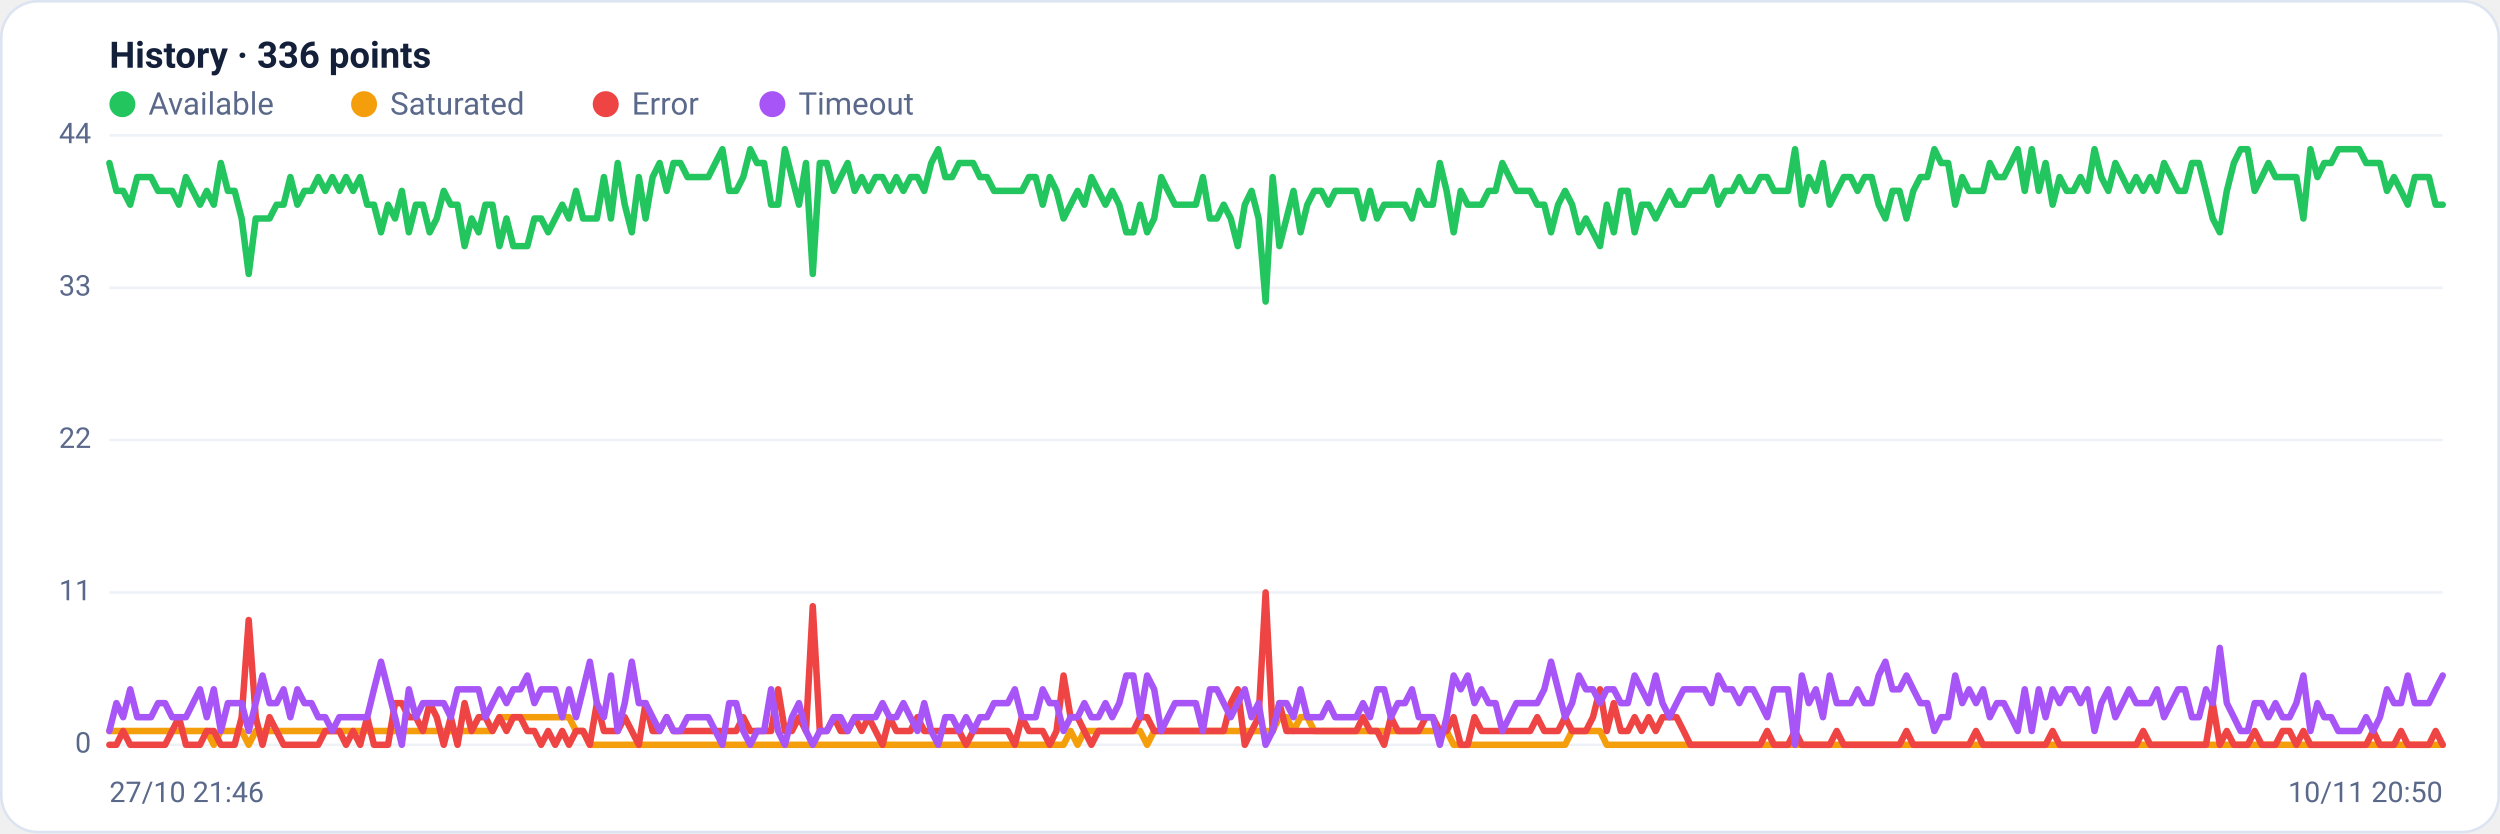
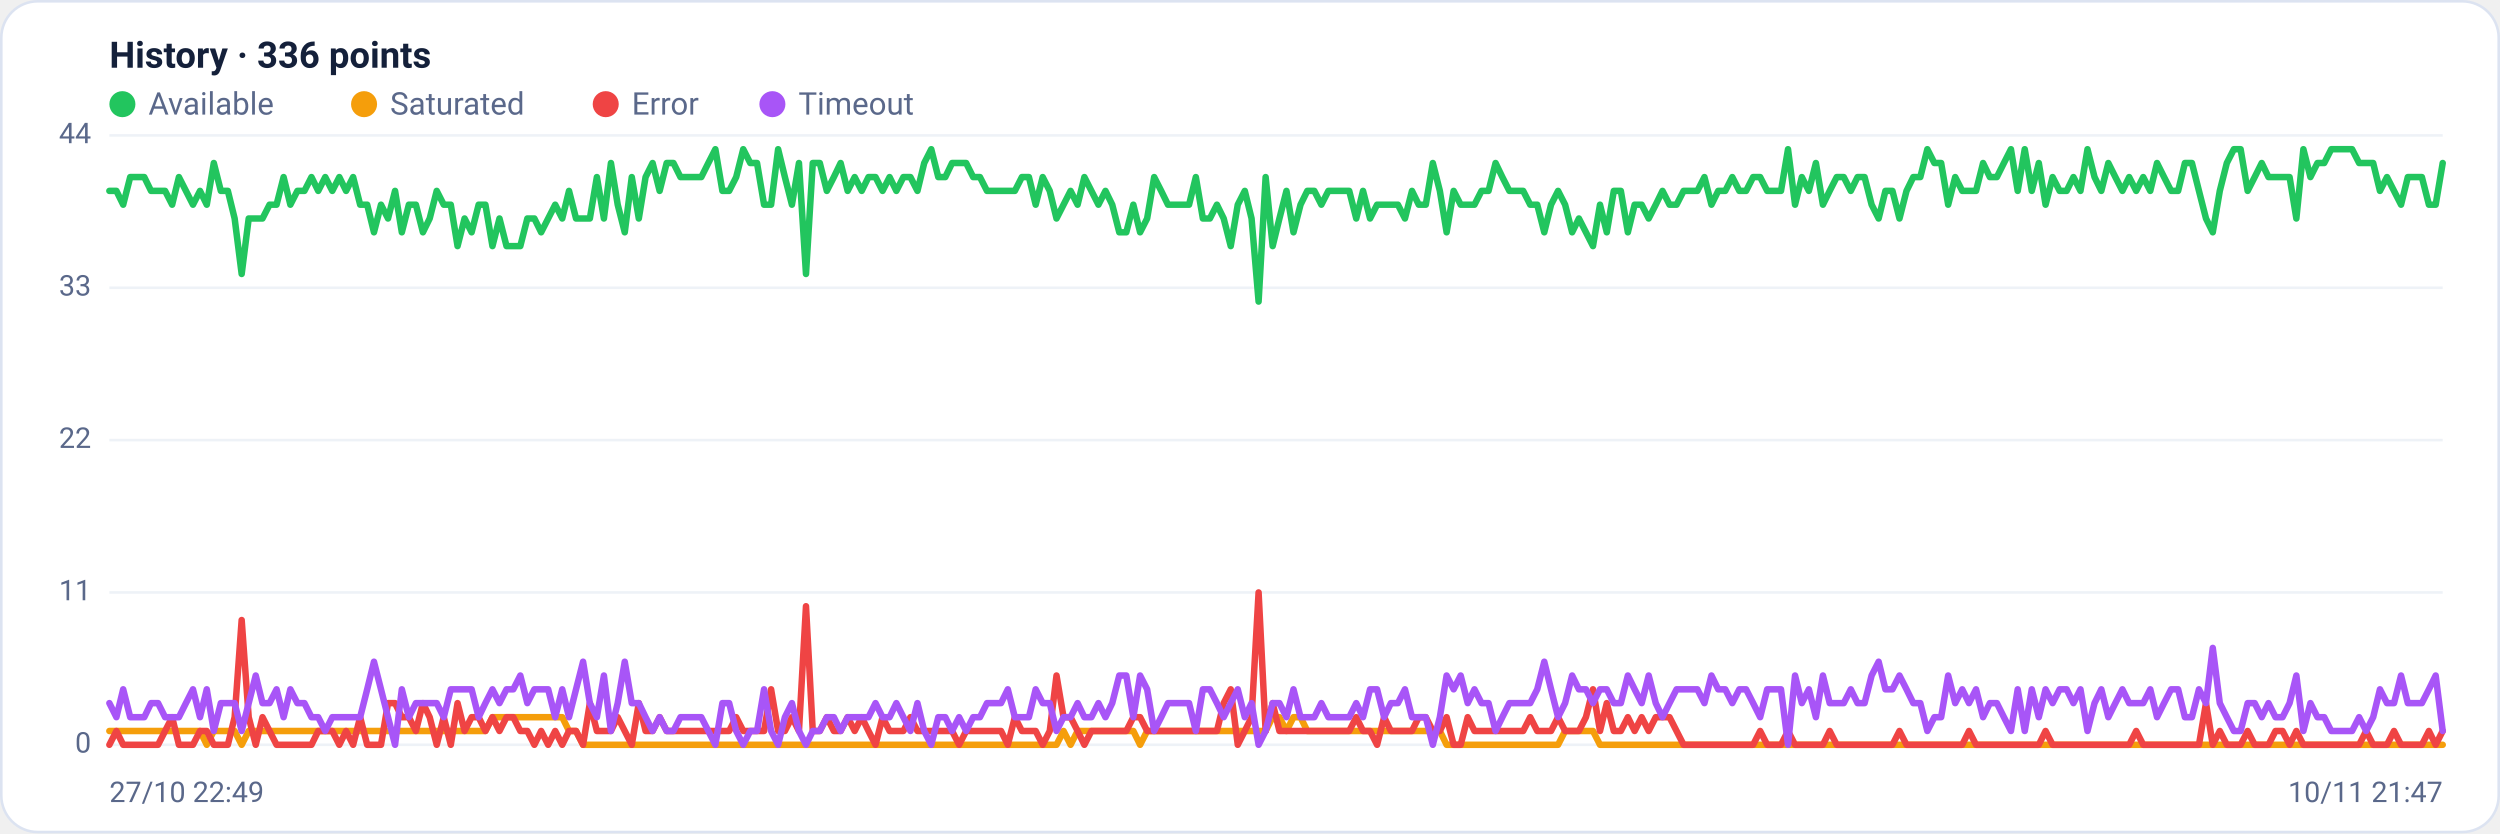
<svg xmlns="http://www.w3.org/2000/svg" viewBox="0 0 960 320" width="960" height="320" font-family="Segoe UI, system-ui, -apple-system, Roboto, Helvetica, Arial, sans-serif" role="img" aria-label="Availability history per region">
  <rect x="0.5" y="0.5" width="959" height="319" rx="14" fill="#ffffff" stroke="#dce3f1" />
  <text x="42" y="26" font-size="14" font-weight="600" fill="#14203a">History · 336 points</text>
  <circle cx="47" cy="40" r="5" fill="#22c55e" />
  <text x="57" y="44" font-size="12" fill="#5a688a">Available</text>
  <circle cx="139.8" cy="40" r="5" fill="#f59e0b" />
  <text x="149.8" y="44" font-size="12" fill="#5a688a">Saturated</text>
  <circle cx="232.6" cy="40" r="5" fill="#ef4444" />
  <text x="242.6" y="44" font-size="12" fill="#5a688a">Error</text>
  <circle cx="296.6" cy="40" r="5" fill="#a855f7" />
  <text x="306.6" y="44" font-size="12" fill="#5a688a">Timeout</text>
  <line x1="42" y1="286.0" x2="938" y2="286.0" stroke="#eef2f7" stroke-width="1" />
  <text x="35" y="289.0" text-anchor="end" font-size="11" fill="#5a688a">0</text>
  <line x1="42" y1="227.5" x2="938" y2="227.5" stroke="#eef2f7" stroke-width="1" />
  <text x="35" y="230.5" text-anchor="end" font-size="11" fill="#5a688a">11</text>
  <line x1="42" y1="169.0" x2="938" y2="169.0" stroke="#eef2f7" stroke-width="1" />
  <text x="35" y="172.0" text-anchor="end" font-size="11" fill="#5a688a">22</text>
  <line x1="42" y1="110.5" x2="938" y2="110.5" stroke="#eef2f7" stroke-width="1" />
  <text x="35" y="113.5" text-anchor="end" font-size="11" fill="#5a688a">33</text>
  <line x1="42" y1="52.0" x2="938" y2="52.0" stroke="#eef2f7" stroke-width="1" />
  <text x="35" y="55.0" text-anchor="end" font-size="11" fill="#5a688a">44</text>
-   <polyline fill="none" stroke="#22c55e" stroke-width="2.5" stroke-linejoin="round" stroke-linecap="round" points="42.0,62.6 44.7,73.3 47.3,73.3 50.0,78.6 52.7,68.0 55.4,68.0 58.0,68.0 60.7,73.3 63.4,73.3 66.1,73.3 68.7,78.6 71.4,68.0 74.1,73.3 76.8,78.6 79.4,73.3 82.1,78.6 84.8,62.6 87.5,73.3 90.1,73.3 92.8,83.9 95.5,105.2 98.2,83.9 100.8,83.9 103.5,83.9 106.2,78.6 108.9,78.6 111.5,68.0 114.2,78.6 116.9,73.3 119.6,73.3 122.2,68.0 124.9,73.3 127.6,68.0 130.3,73.3 132.9,68.0 135.6,73.3 138.3,68.0 141.0,78.6 143.6,78.6 146.3,89.2 149.0,78.6 151.7,83.9 154.3,73.3 157.0,89.2 159.7,78.6 162.4,78.6 165.0,89.2 167.7,83.9 170.4,73.3 173.1,78.6 175.7,78.6 178.4,94.5 181.1,83.9 183.8,89.2 186.4,78.6 189.1,78.6 191.8,94.5 194.5,83.9 197.1,94.5 199.8,94.5 202.5,94.5 205.2,83.9 207.8,83.9 210.5,89.2 213.2,83.9 215.9,78.6 218.5,83.9 221.2,73.3 223.9,83.9 226.5,83.9 229.2,83.9 231.9,68.0 234.6,83.9 237.2,62.6 239.9,78.6 242.6,89.2 245.3,68.0 247.9,83.9 250.6,68.0 253.3,62.6 256.0,73.3 258.6,62.6 261.3,62.6 264.0,68.0 266.7,68.0 269.3,68.0 272.0,68.0 274.7,62.6 277.4,57.3 280.0,73.3 282.7,73.3 285.4,68.0 288.1,57.3 290.7,62.6 293.4,62.6 296.1,78.6 298.8,78.6 301.4,57.3 304.1,68.0 306.8,78.6 309.5,62.6 312.1,105.2 314.8,62.6 317.5,62.6 320.2,73.3 322.8,68.0 325.5,62.6 328.2,73.3 330.9,68.0 333.5,73.3 336.2,68.0 338.9,68.0 341.6,73.3 344.2,68.0 346.9,73.3 349.6,68.0 352.3,68.0 354.9,73.3 357.6,62.6 360.3,57.3 363.0,68.0 365.6,68.0 368.3,62.6 371.0,62.6 373.7,62.6 376.3,68.0 379.0,68.0 381.7,73.3 384.4,73.3 387.0,73.3 389.7,73.3 392.4,73.3 395.1,68.0 397.7,68.0 400.4,78.6 403.1,68.0 405.7,73.3 408.4,83.9 411.1,78.6 413.8,73.3 416.4,78.6 419.1,68.0 421.8,73.3 424.5,78.6 427.1,73.3 429.8,78.6 432.5,89.2 435.2,89.2 437.8,78.6 440.5,89.2 443.2,83.9 445.9,68.0 448.5,73.3 451.2,78.6 453.9,78.6 456.6,78.6 459.2,78.6 461.9,68.0 464.6,83.9 467.3,83.9 469.9,78.6 472.6,83.9 475.3,94.5 478.0,78.6 480.6,73.3 483.3,83.9 486.0,115.8 488.7,68.0 491.3,94.5 494.0,83.9 496.7,73.3 499.4,89.2 502.0,78.6 504.7,73.3 507.4,73.3 510.1,78.6 512.7,73.3 515.4,73.3 518.1,73.3 520.8,73.3 523.4,83.9 526.1,73.3 528.8,83.9 531.5,78.6 534.1,78.6 536.8,78.6 539.5,78.6 542.2,83.9 544.8,73.3 547.5,78.6 550.2,78.6 552.9,62.6 555.5,73.3 558.2,89.2 560.9,73.3 563.6,78.6 566.2,78.6 568.9,78.6 571.6,73.3 574.3,73.3 576.9,62.6 579.6,68.0 582.3,73.3 584.9,73.3 587.6,73.3 590.3,78.6 593.0,78.6 595.6,89.2 598.3,78.6 601.0,73.3 603.7,78.6 606.3,89.2 609.0,83.9 611.7,89.2 614.4,94.5 617.0,78.6 619.7,89.2 622.4,73.3 625.1,73.3 627.7,89.2 630.4,78.6 633.1,78.6 635.8,83.9 638.4,78.6 641.1,73.3 643.8,78.6 646.5,78.6 649.1,73.3 651.8,73.3 654.5,73.3 657.2,68.0 659.8,78.6 662.5,73.3 665.2,73.3 667.9,68.0 670.5,73.3 673.2,73.3 675.9,68.0 678.6,68.0 681.2,73.3 683.9,73.3 686.6,73.3 689.3,57.3 691.9,78.6 694.6,68.0 697.3,73.3 700.0,62.6 702.6,78.6 705.3,73.3 708.0,68.0 710.7,68.0 713.3,73.3 716.0,68.0 718.7,68.0 721.4,78.6 724.0,83.9 726.7,73.3 729.4,73.3 732.1,83.9 734.7,73.3 737.4,68.0 740.1,68.0 742.8,57.3 745.4,62.6 748.1,62.6 750.8,78.6 753.5,68.0 756.1,73.3 758.8,73.3 761.5,73.3 764.1,62.6 766.8,68.0 769.5,68.0 772.2,62.6 774.8,57.3 777.5,73.3 780.2,57.3 782.9,73.3 785.5,62.6 788.2,78.6 790.9,68.0 793.6,73.3 796.2,73.3 798.9,68.0 801.6,73.3 804.3,57.3 806.9,68.0 809.6,73.3 812.3,62.6 815.0,68.0 817.6,73.3 820.3,68.0 823.0,73.3 825.7,68.0 828.3,73.3 831.0,62.6 833.7,68.0 836.4,73.3 839.0,73.3 841.7,62.6 844.4,62.6 847.1,73.3 849.7,83.9 852.4,89.2 855.1,73.3 857.8,62.6 860.4,57.3 863.1,57.3 865.8,73.3 868.5,68.0 871.1,62.6 873.8,68.0 876.5,68.0 879.2,68.0 881.8,68.0 884.5,83.9 887.2,57.3 889.9,68.0 892.5,62.6 895.2,62.6 897.9,57.3 900.6,57.3 903.2,57.3 905.9,57.3 908.6,62.6 911.3,62.6 913.9,62.6 916.6,73.3 919.3,68.0 922.0,73.3 924.6,78.6 927.3,68.0 930.0,68.0 932.7,68.0 935.3,78.6 938.0,78.6" />
-   <polyline fill="none" stroke="#f59e0b" stroke-width="2.5" stroke-linejoin="round" stroke-linecap="round" points="42.0,280.7 44.7,280.7 47.3,280.7 50.0,280.7 52.7,280.7 55.4,280.7 58.0,280.7 60.7,280.7 63.4,280.7 66.1,280.7 68.7,280.7 71.4,280.7 74.1,280.7 76.8,280.7 79.4,280.7 82.1,286.0 84.8,280.7 87.5,280.7 90.1,280.7 92.8,280.7 95.5,286.0 98.2,280.7 100.8,280.7 103.5,280.7 106.2,280.7 108.9,280.7 111.5,280.7 114.2,280.7 116.9,280.7 119.6,280.7 122.2,280.7 124.9,280.7 127.6,280.7 130.3,280.7 132.9,280.7 135.6,280.7 138.3,280.7 141.0,280.7 143.6,280.7 146.3,280.7 149.0,280.7 151.7,280.7 154.3,280.7 157.0,280.7 159.7,280.7 162.4,280.7 165.0,280.7 167.7,280.7 170.4,280.7 173.1,280.7 175.7,280.7 178.4,280.7 181.1,280.7 183.8,280.7 186.4,280.7 189.1,280.7 191.8,275.4 194.5,275.4 197.1,275.4 199.8,275.4 202.5,275.4 205.2,275.4 207.8,275.4 210.5,275.4 213.2,275.4 215.9,275.4 218.5,275.4 221.2,280.7 223.9,280.7 226.5,286.0 229.2,286.0 231.9,286.0 234.6,286.0 237.2,286.0 239.9,286.0 242.6,286.0 245.3,286.0 247.9,286.0 250.6,286.0 253.3,286.0 256.0,286.0 258.6,286.0 261.3,286.0 264.0,286.0 266.7,286.0 269.3,286.0 272.0,286.0 274.7,286.0 277.4,286.0 280.0,286.0 282.7,286.0 285.4,286.0 288.1,286.0 290.7,286.0 293.4,286.0 296.1,286.0 298.8,286.0 301.4,286.0 304.1,286.0 306.8,286.0 309.5,286.0 312.1,286.0 314.8,286.0 317.5,286.0 320.2,286.0 322.8,286.0 325.5,286.0 328.2,286.0 330.9,286.0 333.5,286.0 336.2,286.0 338.9,286.0 341.6,286.0 344.2,286.0 346.9,286.0 349.6,286.0 352.3,286.0 354.9,286.0 357.6,286.0 360.3,286.0 363.0,286.0 365.6,286.0 368.3,286.0 371.0,286.0 373.7,286.0 376.3,286.0 379.0,286.0 381.7,286.0 384.4,286.0 387.0,286.0 389.7,286.0 392.4,286.0 395.1,286.0 397.7,286.0 400.4,286.0 403.1,286.0 405.7,286.0 408.4,286.0 411.1,280.7 413.8,286.0 416.4,280.7 419.1,280.7 421.8,280.7 424.5,280.7 427.1,280.7 429.8,280.7 432.5,280.7 435.2,280.7 437.8,280.7 440.5,286.0 443.2,280.7 445.9,280.7 448.5,280.7 451.2,280.7 453.9,280.7 456.6,280.7 459.2,280.7 461.9,280.7 464.6,280.7 467.3,280.7 469.9,280.7 472.6,280.7 475.3,280.7 478.0,280.7 480.6,280.7 483.3,280.7 486.0,280.7 488.7,280.7 491.3,275.4 494.0,275.4 496.7,280.7 499.4,275.4 502.0,275.4 504.7,280.7 507.4,280.7 510.1,280.7 512.7,280.7 515.4,280.7 518.1,280.7 520.8,280.7 523.4,280.7 526.1,280.7 528.8,280.7 531.5,280.7 534.1,280.7 536.8,280.7 539.5,280.7 542.2,280.7 544.8,280.7 547.5,280.7 550.2,280.7 552.9,280.7 555.5,280.7 558.2,286.0 560.9,286.0 563.6,286.0 566.2,286.0 568.9,286.0 571.6,286.0 574.3,286.0 576.9,286.0 579.6,286.0 582.3,286.0 584.9,286.0 587.6,286.0 590.3,286.0 593.0,286.0 595.6,286.0 598.3,286.0 601.0,286.0 603.7,280.7 606.3,280.7 609.0,280.7 611.7,280.7 614.4,280.7 617.0,286.0 619.7,286.0 622.4,286.0 625.1,286.0 627.7,286.0 630.4,286.0 633.1,286.0 635.8,286.0 638.4,286.0 641.1,286.0 643.8,286.0 646.5,286.0 649.1,286.0 651.8,286.0 654.5,286.0 657.2,286.0 659.8,286.0 662.5,286.0 665.2,286.0 667.9,286.0 670.5,286.0 673.2,286.0 675.9,286.0 678.6,286.0 681.2,286.0 683.9,286.0 686.6,286.0 689.3,286.0 691.9,286.0 694.6,286.0 697.3,286.0 700.0,286.0 702.6,286.0 705.3,286.0 708.0,286.0 710.7,286.0 713.3,286.0 716.0,286.0 718.7,286.0 721.4,286.0 724.0,286.0 726.7,286.0 729.4,286.0 732.1,286.0 734.7,286.0 737.4,286.0 740.1,286.0 742.8,286.0 745.4,286.0 748.1,286.0 750.8,286.0 753.5,286.0 756.1,286.0 758.8,286.0 761.5,286.0 764.1,286.0 766.8,286.0 769.5,286.0 772.2,286.0 774.8,286.0 777.5,286.0 780.2,286.0 782.9,286.0 785.5,286.0 788.2,286.0 790.9,286.0 793.6,286.0 796.2,286.0 798.9,286.0 801.6,286.0 804.3,286.0 806.9,286.0 809.6,286.0 812.3,286.0 815.0,286.0 817.6,286.0 820.3,286.0 823.0,286.0 825.7,286.0 828.3,286.0 831.0,286.0 833.7,286.0 836.4,286.0 839.0,286.0 841.7,286.0 844.4,286.0 847.1,286.0 849.7,286.0 852.4,286.0 855.1,286.0 857.8,286.0 860.4,286.0 863.1,286.0 865.8,286.0 868.5,286.0 871.1,286.0 873.8,286.0 876.5,286.0 879.2,286.0 881.8,286.0 884.5,286.0 887.2,286.0 889.9,286.0 892.5,286.0 895.2,286.0 897.9,286.0 900.6,286.0 903.2,286.0 905.9,286.0 908.6,286.0 911.3,286.0 913.9,286.0 916.6,286.0 919.3,286.0 922.0,286.0 924.6,286.0 927.3,286.0 930.0,286.0 932.7,286.0 935.3,286.0 938.0,286.0" />
-   <polyline fill="none" stroke="#ef4444" stroke-width="2.5" stroke-linejoin="round" stroke-linecap="round" points="42.0,286.0 44.7,286.0 47.3,280.7 50.0,286.0 52.7,286.0 55.4,286.0 58.0,286.0 60.7,286.0 63.4,286.0 66.1,280.7 68.7,275.4 71.4,286.0 74.1,286.0 76.8,286.0 79.4,280.7 82.1,280.7 84.8,286.0 87.5,286.0 90.1,286.0 92.8,275.4 95.5,238.1 98.2,275.4 100.8,286.0 103.5,275.4 106.2,280.7 108.9,286.0 111.5,286.0 114.2,286.0 116.9,286.0 119.6,286.0 122.2,286.0 124.9,280.7 127.6,280.7 130.3,280.7 132.9,286.0 135.6,280.7 138.3,286.0 141.0,275.4 143.6,286.0 146.3,286.0 149.0,286.0 151.7,270.0 154.3,270.0 157.0,275.4 159.7,275.4 162.4,280.7 165.0,270.0 167.7,275.4 170.4,286.0 173.1,275.4 175.7,286.0 178.4,270.0 181.1,280.7 183.8,275.4 186.4,275.4 189.1,280.7 191.8,275.4 194.5,280.7 197.1,275.4 199.8,275.4 202.5,280.7 205.2,280.7 207.8,286.0 210.5,280.7 213.2,286.0 215.9,280.7 218.5,286.0 221.2,280.7 223.9,280.7 226.5,286.0 229.2,270.0 231.9,280.7 234.6,280.7 237.2,280.7 239.9,275.4 242.6,280.7 245.3,286.0 247.9,270.0 250.6,280.7 253.3,280.7 256.0,275.4 258.6,280.7 261.3,280.7 264.0,280.7 266.7,280.7 269.3,280.7 272.0,280.7 274.7,280.7 277.4,280.7 280.0,280.7 282.7,280.7 285.4,275.4 288.1,280.7 290.7,280.7 293.4,280.7 296.1,280.7 298.8,264.7 301.4,280.7 304.1,280.7 306.8,275.4 309.5,280.7 312.1,232.8 314.8,280.7 317.5,280.7 320.2,275.4 322.8,280.7 325.5,280.7 328.2,275.4 330.9,280.7 333.5,275.4 336.2,280.7 338.9,286.0 341.6,275.4 344.2,280.7 346.9,280.7 349.6,280.7 352.3,275.4 354.9,280.7 357.6,280.7 360.3,280.7 363.0,280.7 365.6,280.7 368.3,280.7 371.0,286.0 373.7,280.7 376.3,280.7 379.0,280.7 381.7,280.7 384.4,280.7 387.0,280.7 389.7,286.0 392.4,275.4 395.1,280.7 397.7,280.7 400.4,280.7 403.1,286.0 405.7,280.7 408.4,259.4 411.1,275.4 413.8,275.4 416.4,280.7 419.1,286.0 421.8,280.7 424.5,280.7 427.1,280.7 429.8,280.7 432.5,280.7 435.2,280.7 437.8,275.4 440.5,275.4 443.2,280.7 445.9,280.7 448.5,280.7 451.2,280.7 453.9,280.7 456.6,280.7 459.2,280.7 461.9,280.7 464.6,280.7 467.3,280.7 469.9,280.7 472.6,270.0 475.3,264.7 478.0,286.0 480.6,280.7 483.3,275.4 486.0,227.5 488.7,280.7 491.3,270.0 494.0,280.7 496.7,280.7 499.4,280.7 502.0,280.7 504.7,280.7 507.4,280.7 510.1,280.7 512.7,280.7 515.4,280.7 518.1,280.7 520.8,280.7 523.4,275.4 526.1,280.7 528.8,280.7 531.5,286.0 534.1,275.4 536.8,280.7 539.5,280.7 542.2,280.7 544.8,280.7 547.5,275.4 550.2,275.4 552.9,280.7 555.5,280.7 558.2,275.4 560.9,286.0 563.6,286.0 566.2,275.4 568.9,280.7 571.6,280.7 574.3,280.7 576.9,280.7 579.6,280.7 582.3,280.7 584.9,280.7 587.6,280.7 590.3,275.4 593.0,280.7 595.6,280.7 598.3,280.7 601.0,275.4 603.7,280.7 606.3,280.7 609.0,280.7 611.7,275.4 614.4,264.7 617.0,280.7 619.7,270.0 622.4,280.7 625.1,280.7 627.7,275.4 630.4,280.7 633.1,275.4 635.8,280.7 638.4,275.4 641.1,275.4 643.8,275.4 646.5,280.7 649.1,286.0 651.8,286.0 654.5,286.0 657.2,286.0 659.8,286.0 662.5,286.0 665.2,286.0 667.9,286.0 670.5,286.0 673.2,286.0 675.9,286.0 678.6,280.7 681.2,286.0 683.9,286.0 686.6,286.0 689.3,280.7 691.9,286.0 694.6,286.0 697.3,286.0 700.0,286.0 702.6,286.0 705.3,280.7 708.0,286.0 710.7,286.0 713.3,286.0 716.0,286.0 718.7,286.0 721.4,286.0 724.0,286.0 726.7,286.0 729.4,286.0 732.1,280.7 734.7,286.0 737.4,286.0 740.1,286.0 742.8,286.0 745.4,286.0 748.1,286.0 750.8,286.0 753.5,286.0 756.1,286.0 758.8,280.7 761.5,286.0 764.1,286.0 766.8,286.0 769.5,286.0 772.2,286.0 774.8,286.0 777.5,286.0 780.2,286.0 782.9,286.0 785.5,286.0 788.2,280.7 790.9,286.0 793.6,286.0 796.2,286.0 798.9,286.0 801.6,286.0 804.3,286.0 806.9,286.0 809.6,286.0 812.3,286.0 815.0,286.0 817.6,286.0 820.3,286.0 823.0,280.7 825.7,286.0 828.3,286.0 831.0,286.0 833.7,286.0 836.4,286.0 839.0,286.0 841.7,286.0 844.4,286.0 847.1,286.0 849.7,270.0 852.4,286.0 855.1,280.7 857.8,286.0 860.4,286.0 863.1,286.0 865.8,280.7 868.5,286.0 871.1,286.0 873.8,286.0 876.5,280.7 879.2,280.7 881.8,286.0 884.5,280.7 887.2,286.0 889.9,286.0 892.5,286.0 895.2,286.0 897.9,286.0 900.6,286.0 903.2,286.0 905.9,286.0 908.6,286.0 911.3,280.7 913.9,286.0 916.6,286.0 919.3,286.0 922.0,280.7 924.6,286.0 927.3,286.0 930.0,286.0 932.7,286.0 935.3,280.7 938.0,286.0" />
-   <polyline fill="none" stroke="#a855f7" stroke-width="2.5" stroke-linejoin="round" stroke-linecap="round" points="42.0,280.7 44.7,270.0 47.3,275.4 50.0,264.7 52.7,275.4 55.4,275.4 58.0,275.4 60.7,270.0 63.4,270.0 66.1,275.4 68.7,275.4 71.4,275.4 74.1,270.0 76.8,264.7 79.4,275.4 82.1,264.7 84.8,280.7 87.5,270.0 90.1,270.0 92.8,270.0 95.5,280.7 98.2,270.0 100.8,259.4 103.5,270.0 106.2,270.0 108.9,264.7 111.5,275.4 114.2,264.7 116.9,270.0 119.6,270.0 122.2,275.4 124.9,275.4 127.6,280.7 130.3,275.4 132.9,275.4 135.6,275.4 138.3,275.4 141.0,275.4 143.6,264.7 146.3,254.1 149.0,264.7 151.7,275.4 154.3,286.0 157.0,264.7 159.7,275.4 162.4,270.0 165.0,270.0 167.7,270.0 170.4,270.0 173.1,275.4 175.7,264.7 178.4,264.7 181.1,264.7 183.8,264.7 186.4,275.4 189.1,270.0 191.8,264.7 194.5,270.0 197.1,264.7 199.8,264.7 202.5,259.4 205.2,270.0 207.8,264.7 210.5,264.7 213.2,264.7 215.9,275.4 218.5,264.7 221.2,275.4 223.9,264.7 226.5,254.1 229.2,270.0 231.9,275.4 234.6,259.4 237.2,280.7 239.9,270.0 242.6,254.1 245.3,270.0 247.9,270.0 250.6,275.4 253.3,280.7 256.0,275.4 258.6,280.7 261.3,280.7 264.0,275.4 266.7,275.4 269.3,275.4 272.0,275.4 274.7,280.7 277.4,286.0 280.0,270.0 282.7,270.0 285.4,280.7 288.1,286.0 290.7,280.7 293.4,280.7 296.1,264.7 298.8,280.7 301.4,286.0 304.1,275.4 306.8,270.0 309.5,280.7 312.1,286.0 314.8,280.7 317.5,280.7 320.2,275.4 322.8,275.4 325.5,280.7 328.2,275.4 330.9,275.4 333.5,275.4 336.2,275.4 338.9,270.0 341.6,275.4 344.2,275.4 346.9,270.0 349.6,275.4 352.3,280.7 354.9,270.0 357.6,280.7 360.3,286.0 363.0,275.4 365.6,275.4 368.3,280.7 371.0,275.4 373.7,280.7 376.3,275.4 379.0,275.4 381.7,270.0 384.4,270.0 387.0,270.0 389.7,264.7 392.4,275.4 395.1,275.4 397.7,275.4 400.4,264.7 403.1,270.0 405.7,270.0 408.4,280.7 411.1,275.4 413.8,275.4 416.4,270.0 419.1,275.4 421.8,275.4 424.5,270.0 427.1,275.4 429.8,270.0 432.5,259.4 435.2,259.4 437.8,275.4 440.5,259.4 443.2,264.7 445.9,280.7 448.5,275.4 451.2,270.0 453.9,270.0 456.6,270.0 459.2,270.0 461.9,280.7 464.6,264.7 467.3,264.7 469.9,270.0 472.6,275.4 475.3,270.0 478.0,264.7 480.6,275.4 483.3,270.0 486.0,286.0 488.7,280.7 491.3,270.0 494.0,270.0 496.7,275.4 499.4,264.7 502.0,275.4 504.7,275.4 507.4,275.4 510.1,270.0 512.7,275.4 515.4,275.4 518.1,275.4 520.8,275.4 523.4,270.0 526.1,275.4 528.8,264.7 531.5,264.7 534.1,275.4 536.8,270.0 539.5,270.0 542.2,264.7 544.8,275.4 547.5,275.4 550.2,275.4 552.9,286.0 555.5,275.4 558.2,259.4 560.9,264.7 563.6,259.4 566.2,270.0 568.9,264.7 571.6,270.0 574.3,270.0 576.9,280.7 579.6,275.4 582.3,270.0 584.9,270.0 587.6,270.0 590.3,270.0 593.0,264.7 595.6,254.1 598.3,264.7 601.0,275.4 603.7,270.0 606.3,259.4 609.0,264.7 611.7,264.7 614.4,270.0 617.0,264.7 619.7,264.7 622.4,270.0 625.1,270.0 627.7,259.4 630.4,264.7 633.1,270.0 635.8,259.4 638.4,270.0 641.1,275.4 643.8,270.0 646.5,264.7 649.1,264.7 651.8,264.7 654.5,264.7 657.2,270.0 659.8,259.4 662.5,264.7 665.2,264.7 667.9,270.0 670.5,264.7 673.2,264.7 675.9,270.0 678.6,275.4 681.2,264.7 683.9,264.7 686.6,264.7 689.3,286.0 691.9,259.4 694.6,270.0 697.3,264.7 700.0,275.4 702.6,259.4 705.3,270.0 708.0,270.0 710.7,270.0 713.3,264.7 716.0,270.0 718.7,270.0 721.4,259.4 724.0,254.1 726.7,264.7 729.4,264.7 732.1,259.4 734.7,264.7 737.4,270.0 740.1,270.0 742.8,280.7 745.4,275.4 748.1,275.4 750.8,259.4 753.5,270.0 756.1,264.7 758.8,270.0 761.5,264.7 764.1,275.4 766.8,270.0 769.5,270.0 772.2,275.4 774.8,280.7 777.5,264.7 780.2,280.7 782.9,264.7 785.5,275.4 788.2,264.7 790.9,270.0 793.6,264.7 796.2,264.7 798.9,270.0 801.6,264.7 804.3,280.7 806.9,270.0 809.6,264.7 812.3,275.4 815.0,270.0 817.6,264.7 820.3,270.0 823.0,270.0 825.7,270.0 828.3,264.7 831.0,275.4 833.7,270.0 836.4,264.7 839.0,264.7 841.7,275.4 844.4,275.4 847.1,264.7 849.7,270.0 852.4,248.8 855.1,270.0 857.8,275.4 860.4,280.7 863.1,280.7 865.8,270.0 868.5,270.0 871.1,275.4 873.8,270.0 876.5,275.4 879.2,275.4 881.8,270.0 884.5,259.4 887.2,280.7 889.9,270.0 892.5,275.4 895.2,275.4 897.9,280.7 900.6,280.7 903.2,280.7 905.9,280.7 908.6,275.4 911.3,280.7 913.9,275.4 916.6,264.7 919.3,270.0 922.0,270.0 924.6,259.4 927.3,270.0 930.0,270.0 932.7,270.0 935.3,264.7 938.0,259.4" />
-   <text x="42" y="308" font-size="11" fill="#5a688a">27/10 21:46</text>
-   <text x="938" y="308" text-anchor="end" font-size="11" fill="#5a688a">10/11 20:50</text>
+   <polyline fill="none" stroke="#22c55e" stroke-width="2.5" stroke-linejoin="round" stroke-linecap="round" points="42.0,73.3 44.7,73.3 47.3,78.6 50.0,68.0 52.7,68.0 55.4,68.0 58.0,73.3 60.7,73.3 63.4,73.3 66.1,78.6 68.7,68.0 71.4,73.3 74.1,78.6 76.8,73.3 79.4,78.6 82.1,62.6 84.8,73.3 87.5,73.3 90.1,83.9 92.8,105.2 95.5,83.9 98.2,83.9 100.8,83.9 103.5,78.6 106.2,78.6 108.9,68.0 111.5,78.6 114.2,73.3 116.9,73.3 119.6,68.0 122.2,73.3 124.9,68.0 127.6,73.3 130.3,68.0 132.9,73.3 135.6,68.0 138.3,78.6 141.0,78.6 143.6,89.2 146.3,78.6 149.0,83.9 151.7,73.3 154.3,89.2 157.0,78.6 159.7,78.6 162.4,89.2 165.0,83.9 167.7,73.3 170.4,78.6 173.1,78.6 175.7,94.5 178.4,83.9 181.1,89.2 183.8,78.6 186.4,78.6 189.1,94.5 191.8,83.9 194.5,94.5 197.1,94.5 199.8,94.5 202.5,83.9 205.2,83.9 207.8,89.2 210.5,83.9 213.2,78.6 215.9,83.9 218.5,73.3 221.2,83.9 223.9,83.9 226.5,83.9 229.2,68.0 231.9,83.9 234.6,62.6 237.2,78.6 239.9,89.2 242.6,68.0 245.3,83.9 247.9,68.0 250.6,62.6 253.3,73.3 256.0,62.6 258.6,62.6 261.3,68.0 264.0,68.0 266.7,68.0 269.3,68.0 272.0,62.6 274.7,57.3 277.4,73.3 280.0,73.3 282.7,68.0 285.4,57.3 288.1,62.6 290.7,62.6 293.4,78.6 296.1,78.6 298.8,57.3 301.4,68.0 304.1,78.6 306.8,62.6 309.5,105.2 312.1,62.6 314.8,62.6 317.5,73.3 320.2,68.0 322.8,62.6 325.5,73.3 328.2,68.0 330.9,73.3 333.5,68.0 336.2,68.0 338.9,73.3 341.6,68.0 344.2,73.3 346.9,68.0 349.6,68.0 352.3,73.3 354.9,62.6 357.6,57.3 360.3,68.0 363.0,68.0 365.6,62.6 368.3,62.6 371.0,62.6 373.7,68.0 376.3,68.0 379.0,73.3 381.7,73.3 384.4,73.3 387.0,73.3 389.7,73.3 392.4,68.0 395.1,68.0 397.7,78.6 400.4,68.0 403.1,73.3 405.7,83.9 408.4,78.6 411.1,73.3 413.8,78.6 416.4,68.0 419.1,73.3 421.8,78.6 424.5,73.3 427.1,78.6 429.8,89.2 432.5,89.2 435.2,78.6 437.8,89.2 440.5,83.9 443.2,68.0 445.9,73.3 448.5,78.6 451.2,78.6 453.9,78.6 456.6,78.6 459.2,68.0 461.9,83.9 464.6,83.9 467.3,78.6 469.9,83.9 472.6,94.5 475.3,78.6 478.0,73.3 480.6,83.9 483.3,115.8 486.0,68.0 488.7,94.5 491.3,83.9 494.0,73.3 496.7,89.2 499.4,78.6 502.0,73.3 504.7,73.3 507.4,78.6 510.1,73.3 512.7,73.3 515.4,73.3 518.1,73.3 520.8,83.9 523.4,73.3 526.1,83.9 528.8,78.6 531.5,78.6 534.1,78.6 536.8,78.6 539.5,83.9 542.2,73.3 544.8,78.6 547.5,78.6 550.2,62.6 552.9,73.3 555.5,89.2 558.2,73.3 560.9,78.6 563.6,78.6 566.2,78.6 568.9,73.3 571.6,73.3 574.3,62.6 576.9,68.0 579.6,73.3 582.3,73.3 584.9,73.3 587.6,78.6 590.3,78.6 593.0,89.2 595.6,78.6 598.3,73.3 601.0,78.6 603.7,89.2 606.3,83.9 609.0,89.2 611.7,94.5 614.4,78.6 617.0,89.2 619.7,73.3 622.4,73.3 625.1,89.2 627.7,78.6 630.4,78.6 633.1,83.9 635.8,78.6 638.4,73.3 641.1,78.6 643.8,78.6 646.5,73.3 649.1,73.3 651.8,73.3 654.5,68.0 657.2,78.6 659.8,73.3 662.5,73.3 665.2,68.0 667.9,73.3 670.5,73.3 673.2,68.0 675.9,68.0 678.6,73.3 681.2,73.3 683.9,73.3 686.6,57.3 689.3,78.6 691.9,68.0 694.6,73.3 697.3,62.6 700.0,78.6 702.6,73.3 705.3,68.0 708.0,68.0 710.7,73.3 713.3,68.0 716.0,68.0 718.7,78.6 721.4,83.9 724.0,73.3 726.7,73.3 729.4,83.9 732.1,73.3 734.7,68.0 737.4,68.0 740.1,57.3 742.8,62.6 745.4,62.6 748.1,78.6 750.8,68.0 753.5,73.3 756.1,73.3 758.8,73.3 761.5,62.6 764.1,68.0 766.8,68.0 769.5,62.6 772.2,57.3 774.8,73.3 777.5,57.3 780.2,73.3 782.9,62.6 785.5,78.6 788.2,68.0 790.9,73.3 793.6,73.3 796.2,68.0 798.9,73.3 801.6,57.3 804.3,68.0 806.9,73.3 809.6,62.6 812.3,68.0 815.0,73.3 817.6,68.0 820.3,73.3 823.0,68.0 825.7,73.3 828.3,62.6 831.0,68.0 833.7,73.3 836.4,73.3 839.0,62.6 841.7,62.6 844.4,73.3 847.1,83.9 849.7,89.2 852.4,73.3 855.1,62.6 857.8,57.3 860.4,57.3 863.1,73.3 865.8,68.0 868.5,62.6 871.1,68.0 873.8,68.0 876.5,68.0 879.2,68.0 881.8,83.9 884.5,57.3 887.2,68.0 889.9,62.6 892.5,62.6 895.2,57.3 897.9,57.3 900.6,57.3 903.2,57.3 905.9,62.6 908.6,62.6 911.3,62.6 913.9,73.3 916.6,68.0 919.3,73.3 922.0,78.6 924.6,68.0 927.3,68.0 930.0,68.0 932.7,78.6 935.3,78.6 938.0,62.6" />
+   <polyline fill="none" stroke="#f59e0b" stroke-width="2.5" stroke-linejoin="round" stroke-linecap="round" points="42.0,280.7 44.7,280.7 47.3,280.7 50.0,280.7 52.7,280.7 55.4,280.7 58.0,280.7 60.7,280.7 63.4,280.7 66.1,280.7 68.7,280.7 71.4,280.7 74.1,280.7 76.8,280.7 79.4,286.0 82.1,280.7 84.8,280.7 87.5,280.7 90.1,280.7 92.8,286.0 95.5,280.7 98.2,280.7 100.8,280.7 103.5,280.7 106.2,280.7 108.9,280.7 111.5,280.7 114.2,280.7 116.9,280.7 119.6,280.7 122.2,280.7 124.9,280.7 127.6,280.7 130.3,280.7 132.9,280.7 135.6,280.7 138.3,280.7 141.0,280.7 143.6,280.7 146.3,280.7 149.0,280.7 151.7,280.7 154.3,280.7 157.0,280.7 159.7,280.7 162.4,280.7 165.0,280.7 167.7,280.7 170.4,280.7 173.1,280.7 175.7,280.7 178.4,280.7 181.1,280.7 183.8,280.7 186.4,280.7 189.1,275.4 191.8,275.4 194.5,275.4 197.1,275.4 199.8,275.4 202.5,275.4 205.2,275.4 207.8,275.4 210.5,275.4 213.2,275.4 215.9,275.4 218.5,280.7 221.2,280.7 223.9,286.0 226.5,286.0 229.2,286.0 231.9,286.0 234.6,286.0 237.2,286.0 239.9,286.0 242.6,286.0 245.3,286.0 247.9,286.0 250.6,286.0 253.3,286.0 256.0,286.0 258.6,286.0 261.3,286.0 264.0,286.0 266.7,286.0 269.3,286.0 272.0,286.0 274.7,286.0 277.4,286.0 280.0,286.0 282.7,286.0 285.4,286.0 288.1,286.0 290.7,286.0 293.4,286.0 296.1,286.0 298.8,286.0 301.4,286.0 304.1,286.0 306.8,286.0 309.5,286.0 312.1,286.0 314.8,286.0 317.5,286.0 320.2,286.0 322.8,286.0 325.5,286.0 328.2,286.0 330.9,286.0 333.5,286.0 336.2,286.0 338.9,286.0 341.6,286.0 344.2,286.0 346.9,286.0 349.6,286.0 352.3,286.0 354.9,286.0 357.6,286.0 360.3,286.0 363.0,286.0 365.6,286.0 368.3,286.0 371.0,286.0 373.7,286.0 376.3,286.0 379.0,286.0 381.7,286.0 384.4,286.0 387.0,286.0 389.7,286.0 392.4,286.0 395.1,286.0 397.7,286.0 400.4,286.0 403.1,286.0 405.7,286.0 408.4,280.7 411.1,286.0 413.8,280.7 416.4,280.7 419.1,280.7 421.8,280.7 424.5,280.7 427.1,280.7 429.8,280.7 432.5,280.7 435.2,280.7 437.8,286.0 440.5,280.7 443.2,280.7 445.9,280.7 448.5,280.7 451.2,280.7 453.9,280.7 456.6,280.7 459.2,280.7 461.9,280.7 464.6,280.7 467.3,280.7 469.9,280.7 472.6,280.7 475.3,280.7 478.0,280.7 480.6,280.7 483.3,280.7 486.0,280.7 488.7,275.4 491.3,275.4 494.0,280.7 496.7,275.4 499.4,275.4 502.0,280.7 504.7,280.7 507.4,280.7 510.1,280.7 512.7,280.7 515.4,280.7 518.1,280.7 520.8,280.7 523.4,280.7 526.1,280.7 528.8,280.7 531.5,280.7 534.1,280.7 536.8,280.7 539.5,280.7 542.2,280.7 544.8,280.7 547.5,280.7 550.2,280.7 552.9,280.7 555.5,286.0 558.2,286.0 560.9,286.0 563.6,286.0 566.2,286.0 568.9,286.0 571.6,286.0 574.3,286.0 576.9,286.0 579.6,286.0 582.3,286.0 584.9,286.0 587.6,286.0 590.3,286.0 593.0,286.0 595.6,286.0 598.3,286.0 601.0,280.7 603.7,280.7 606.3,280.7 609.0,280.7 611.7,280.7 614.4,286.0 617.0,286.0 619.7,286.0 622.4,286.0 625.1,286.0 627.7,286.0 630.4,286.0 633.1,286.0 635.8,286.0 638.4,286.0 641.1,286.0 643.8,286.0 646.5,286.0 649.1,286.0 651.8,286.0 654.5,286.0 657.2,286.0 659.8,286.0 662.5,286.0 665.2,286.0 667.9,286.0 670.5,286.0 673.2,286.0 675.9,286.0 678.6,286.0 681.2,286.0 683.9,286.0 686.6,286.0 689.3,286.0 691.9,286.0 694.6,286.0 697.3,286.0 700.0,286.0 702.6,286.0 705.3,286.0 708.0,286.0 710.7,286.0 713.3,286.0 716.0,286.0 718.7,286.0 721.4,286.0 724.0,286.0 726.7,286.0 729.4,286.0 732.1,286.0 734.7,286.0 737.4,286.0 740.1,286.0 742.8,286.0 745.4,286.0 748.1,286.0 750.8,286.0 753.5,286.0 756.1,286.0 758.8,286.0 761.5,286.0 764.1,286.0 766.8,286.0 769.5,286.0 772.2,286.0 774.8,286.0 777.5,286.0 780.2,286.0 782.9,286.0 785.5,286.0 788.2,286.0 790.9,286.0 793.6,286.0 796.2,286.0 798.9,286.0 801.6,286.0 804.3,286.0 806.9,286.0 809.6,286.0 812.3,286.0 815.0,286.0 817.6,286.0 820.3,286.0 823.0,286.0 825.7,286.0 828.3,286.0 831.0,286.0 833.7,286.0 836.4,286.0 839.0,286.0 841.7,286.0 844.4,286.0 847.1,286.0 849.7,286.0 852.4,286.0 855.1,286.0 857.8,286.0 860.4,286.0 863.1,286.0 865.8,286.0 868.5,286.0 871.1,286.0 873.8,286.0 876.5,286.0 879.2,286.0 881.8,286.0 884.5,286.0 887.2,286.0 889.9,286.0 892.5,286.0 895.2,286.0 897.9,286.0 900.6,286.0 903.2,286.0 905.9,286.0 908.6,286.0 911.3,286.0 913.9,286.0 916.6,286.0 919.3,286.0 922.0,286.0 924.6,286.0 927.3,286.0 930.0,286.0 932.7,286.0 935.3,286.0 938.0,286.0" />
+   <polyline fill="none" stroke="#ef4444" stroke-width="2.5" stroke-linejoin="round" stroke-linecap="round" points="42.0,286.0 44.7,280.7 47.3,286.0 50.0,286.0 52.7,286.0 55.4,286.0 58.0,286.0 60.7,286.0 63.4,280.7 66.1,275.4 68.7,286.0 71.4,286.0 74.1,286.0 76.8,280.7 79.4,280.7 82.1,286.0 84.8,286.0 87.5,286.0 90.1,275.4 92.8,238.1 95.5,275.4 98.2,286.0 100.8,275.4 103.5,280.7 106.2,286.0 108.9,286.0 111.5,286.0 114.2,286.0 116.9,286.0 119.6,286.0 122.2,280.7 124.9,280.7 127.6,280.7 130.3,286.0 132.9,280.7 135.6,286.0 138.3,275.4 141.0,286.0 143.6,286.0 146.3,286.0 149.0,270.0 151.7,270.0 154.3,275.4 157.0,275.4 159.7,280.7 162.4,270.0 165.0,275.4 167.7,286.0 170.4,275.4 173.1,286.0 175.7,270.0 178.4,280.7 181.1,275.4 183.8,275.4 186.4,280.7 189.1,275.4 191.8,280.7 194.5,275.4 197.1,275.4 199.8,280.7 202.5,280.7 205.2,286.0 207.8,280.7 210.5,286.0 213.2,280.7 215.9,286.0 218.5,280.7 221.2,280.7 223.9,286.0 226.5,270.0 229.2,280.7 231.9,280.7 234.6,280.7 237.2,275.4 239.9,280.7 242.6,286.0 245.3,270.0 247.9,280.7 250.6,280.7 253.3,275.4 256.0,280.7 258.6,280.7 261.3,280.7 264.0,280.7 266.7,280.7 269.3,280.7 272.0,280.7 274.7,280.7 277.4,280.7 280.0,280.7 282.7,275.4 285.4,280.7 288.1,280.7 290.7,280.7 293.4,280.7 296.1,264.7 298.8,280.7 301.4,280.7 304.1,275.4 306.8,280.7 309.5,232.8 312.1,280.7 314.8,280.7 317.5,275.4 320.2,280.7 322.8,280.7 325.5,275.4 328.2,280.7 330.9,275.4 333.5,280.7 336.2,286.0 338.9,275.4 341.6,280.7 344.2,280.7 346.9,280.7 349.6,275.4 352.3,280.7 354.9,280.7 357.6,280.7 360.3,280.7 363.0,280.7 365.6,280.7 368.3,286.0 371.0,280.7 373.7,280.7 376.3,280.7 379.0,280.7 381.7,280.7 384.4,280.7 387.0,286.0 389.7,275.4 392.4,280.7 395.1,280.7 397.7,280.7 400.4,286.0 403.1,280.7 405.7,259.4 408.4,275.4 411.1,275.4 413.8,280.7 416.4,286.0 419.1,280.7 421.8,280.7 424.5,280.7 427.1,280.7 429.8,280.7 432.5,280.7 435.2,275.4 437.8,275.4 440.5,280.7 443.2,280.7 445.9,280.7 448.5,280.7 451.2,280.7 453.9,280.7 456.6,280.7 459.2,280.7 461.9,280.7 464.6,280.7 467.3,280.7 469.9,270.0 472.6,264.7 475.3,286.0 478.0,280.7 480.6,275.4 483.3,227.5 486.0,280.7 488.7,270.0 491.3,280.7 494.0,280.7 496.7,280.7 499.4,280.7 502.0,280.7 504.7,280.7 507.4,280.7 510.1,280.7 512.7,280.7 515.4,280.7 518.1,280.7 520.8,275.4 523.4,280.7 526.1,280.7 528.8,286.0 531.5,275.4 534.1,280.7 536.8,280.7 539.5,280.7 542.2,280.7 544.8,275.4 547.5,275.4 550.2,280.7 552.9,280.7 555.5,275.4 558.2,286.0 560.9,286.0 563.6,275.4 566.2,280.7 568.9,280.7 571.6,280.7 574.3,280.7 576.9,280.7 579.6,280.7 582.3,280.7 584.9,280.7 587.6,275.4 590.3,280.7 593.0,280.7 595.6,280.7 598.3,275.4 601.0,280.7 603.7,280.7 606.3,280.7 609.0,275.4 611.7,264.7 614.4,280.7 617.0,270.0 619.7,280.7 622.4,280.7 625.1,275.4 627.7,280.7 630.4,275.4 633.1,280.7 635.8,275.4 638.4,275.4 641.1,275.4 643.8,280.7 646.5,286.0 649.1,286.0 651.8,286.0 654.5,286.0 657.2,286.0 659.8,286.0 662.5,286.0 665.2,286.0 667.9,286.0 670.5,286.0 673.2,286.0 675.9,280.7 678.6,286.0 681.2,286.0 683.9,286.0 686.6,280.7 689.3,286.0 691.9,286.0 694.6,286.0 697.3,286.0 700.0,286.0 702.6,280.7 705.3,286.0 708.0,286.0 710.7,286.0 713.3,286.0 716.0,286.0 718.7,286.0 721.4,286.0 724.0,286.0 726.7,286.0 729.4,280.7 732.1,286.0 734.7,286.0 737.4,286.0 740.1,286.0 742.8,286.0 745.4,286.0 748.1,286.0 750.8,286.0 753.5,286.0 756.1,280.7 758.8,286.0 761.5,286.0 764.1,286.0 766.8,286.0 769.5,286.0 772.2,286.0 774.8,286.0 777.5,286.0 780.2,286.0 782.9,286.0 785.5,280.7 788.2,286.0 790.9,286.0 793.6,286.0 796.2,286.0 798.9,286.0 801.6,286.0 804.3,286.0 806.9,286.0 809.6,286.0 812.3,286.0 815.0,286.0 817.6,286.0 820.3,280.7 823.0,286.0 825.7,286.0 828.3,286.0 831.0,286.0 833.7,286.0 836.4,286.0 839.0,286.0 841.7,286.0 844.4,286.0 847.1,270.0 849.7,286.0 852.4,280.7 855.1,286.0 857.8,286.0 860.4,286.0 863.1,280.7 865.8,286.0 868.5,286.0 871.1,286.0 873.8,280.7 876.5,280.7 879.2,286.0 881.8,280.7 884.5,286.0 887.2,286.0 889.9,286.0 892.5,286.0 895.2,286.0 897.9,286.0 900.6,286.0 903.2,286.0 905.9,286.0 908.6,280.7 911.3,286.0 913.9,286.0 916.6,286.0 919.3,280.7 922.0,286.0 924.6,286.0 927.3,286.0 930.0,286.0 932.7,280.7 935.3,286.0 938.0,280.7" />
+   <polyline fill="none" stroke="#a855f7" stroke-width="2.5" stroke-linejoin="round" stroke-linecap="round" points="42.0,270.0 44.7,275.4 47.3,264.7 50.0,275.4 52.7,275.4 55.4,275.4 58.0,270.0 60.7,270.0 63.4,275.4 66.1,275.4 68.7,275.4 71.4,270.0 74.1,264.7 76.8,275.4 79.4,264.7 82.1,280.7 84.8,270.0 87.5,270.0 90.1,270.0 92.8,280.7 95.5,270.0 98.2,259.4 100.8,270.0 103.5,270.0 106.2,264.7 108.9,275.4 111.5,264.7 114.2,270.0 116.9,270.0 119.6,275.4 122.2,275.4 124.9,280.7 127.6,275.4 130.3,275.4 132.9,275.4 135.6,275.4 138.3,275.4 141.0,264.7 143.6,254.1 146.3,264.7 149.0,275.4 151.7,286.0 154.3,264.7 157.0,275.4 159.7,270.0 162.4,270.0 165.0,270.0 167.7,270.0 170.4,275.4 173.1,264.7 175.7,264.7 178.4,264.7 181.1,264.7 183.8,275.4 186.4,270.0 189.1,264.7 191.8,270.0 194.5,264.7 197.1,264.7 199.8,259.4 202.5,270.0 205.2,264.7 207.8,264.7 210.5,264.7 213.2,275.4 215.9,264.7 218.5,275.4 221.2,264.7 223.9,254.1 226.5,270.0 229.2,275.4 231.9,259.4 234.6,280.7 237.2,270.0 239.9,254.1 242.6,270.0 245.3,270.0 247.9,275.4 250.6,280.7 253.3,275.4 256.0,280.7 258.6,280.7 261.3,275.4 264.0,275.4 266.7,275.4 269.3,275.4 272.0,280.7 274.7,286.0 277.4,270.0 280.0,270.0 282.7,280.7 285.4,286.0 288.1,280.7 290.7,280.7 293.4,264.7 296.1,280.7 298.8,286.0 301.4,275.4 304.1,270.0 306.8,280.7 309.5,286.0 312.1,280.7 314.8,280.7 317.5,275.4 320.2,275.4 322.8,280.7 325.5,275.4 328.2,275.4 330.9,275.4 333.5,275.4 336.2,270.0 338.9,275.4 341.6,275.4 344.2,270.0 346.9,275.4 349.6,280.7 352.3,270.0 354.9,280.7 357.6,286.0 360.3,275.4 363.0,275.4 365.6,280.7 368.3,275.4 371.0,280.7 373.7,275.4 376.3,275.4 379.0,270.0 381.7,270.0 384.4,270.0 387.0,264.7 389.7,275.4 392.4,275.4 395.1,275.4 397.7,264.7 400.4,270.0 403.1,270.0 405.7,280.7 408.4,275.4 411.1,275.4 413.8,270.0 416.4,275.4 419.1,275.4 421.8,270.0 424.5,275.4 427.1,270.0 429.8,259.4 432.5,259.4 435.2,275.4 437.8,259.4 440.5,264.7 443.2,280.7 445.9,275.4 448.5,270.0 451.2,270.0 453.9,270.0 456.6,270.0 459.2,280.7 461.9,264.7 464.6,264.7 467.3,270.0 469.9,275.4 472.6,270.0 475.3,264.7 478.0,275.4 480.6,270.0 483.3,286.0 486.0,280.7 488.7,270.0 491.3,270.0 494.0,275.4 496.7,264.7 499.4,275.4 502.0,275.4 504.7,275.4 507.4,270.0 510.1,275.4 512.7,275.4 515.4,275.4 518.1,275.4 520.8,270.0 523.4,275.4 526.1,264.7 528.8,264.7 531.5,275.4 534.1,270.0 536.8,270.0 539.5,264.7 542.2,275.4 544.8,275.4 547.5,275.4 550.2,286.0 552.9,275.4 555.5,259.4 558.2,264.7 560.9,259.4 563.6,270.0 566.2,264.7 568.9,270.0 571.6,270.0 574.3,280.7 576.9,275.4 579.6,270.0 582.3,270.0 584.9,270.0 587.6,270.0 590.3,264.7 593.0,254.1 595.6,264.7 598.3,275.4 601.0,270.0 603.7,259.4 606.3,264.7 609.0,264.7 611.7,270.0 614.4,264.7 617.0,264.7 619.7,270.0 622.4,270.0 625.1,259.4 627.7,264.7 630.4,270.0 633.1,259.4 635.8,270.0 638.4,275.4 641.1,270.0 643.8,264.7 646.5,264.7 649.1,264.7 651.8,264.7 654.5,270.0 657.2,259.4 659.8,264.7 662.5,264.7 665.2,270.0 667.9,264.7 670.5,264.7 673.2,270.0 675.9,275.4 678.6,264.7 681.2,264.7 683.9,264.7 686.6,286.0 689.3,259.4 691.9,270.0 694.6,264.7 697.3,275.4 700.0,259.4 702.6,270.0 705.3,270.0 708.0,270.0 710.7,264.7 713.3,270.0 716.0,270.0 718.7,259.4 721.4,254.1 724.0,264.7 726.7,264.7 729.4,259.4 732.1,264.7 734.7,270.0 737.4,270.0 740.1,280.7 742.8,275.4 745.4,275.4 748.1,259.4 750.8,270.0 753.5,264.7 756.1,270.0 758.8,264.7 761.5,275.4 764.1,270.0 766.8,270.0 769.5,275.4 772.2,280.7 774.8,264.7 777.5,280.7 780.2,264.7 782.9,275.4 785.5,264.7 788.2,270.0 790.9,264.7 793.6,264.7 796.2,270.0 798.9,264.7 801.6,280.7 804.3,270.0 806.9,264.7 809.6,275.4 812.3,270.0 815.0,264.7 817.6,270.0 820.3,270.0 823.0,270.0 825.7,264.7 828.3,275.4 831.0,270.0 833.7,264.7 836.4,264.7 839.0,275.4 841.7,275.4 844.4,264.7 847.1,270.0 849.7,248.8 852.4,270.0 855.1,275.4 857.8,280.7 860.4,280.7 863.1,270.0 865.8,270.0 868.5,275.4 871.1,270.0 873.8,275.4 876.5,275.4 879.2,270.0 881.8,259.4 884.5,280.7 887.2,270.0 889.9,275.4 892.5,275.4 895.2,280.7 897.9,280.7 900.6,280.7 903.2,280.7 905.9,275.4 908.6,280.7 911.3,275.4 913.9,264.7 916.6,270.0 919.3,270.0 922.0,259.4 924.6,270.0 927.3,270.0 930.0,270.0 932.7,264.7 935.3,259.4 938.0,280.7" />
+   <text x="42" y="308" font-size="11" fill="#5a688a">27/10 22:49</text>
+   <text x="938" y="308" text-anchor="end" font-size="11" fill="#5a688a">10/11 21:47</text>
</svg>
